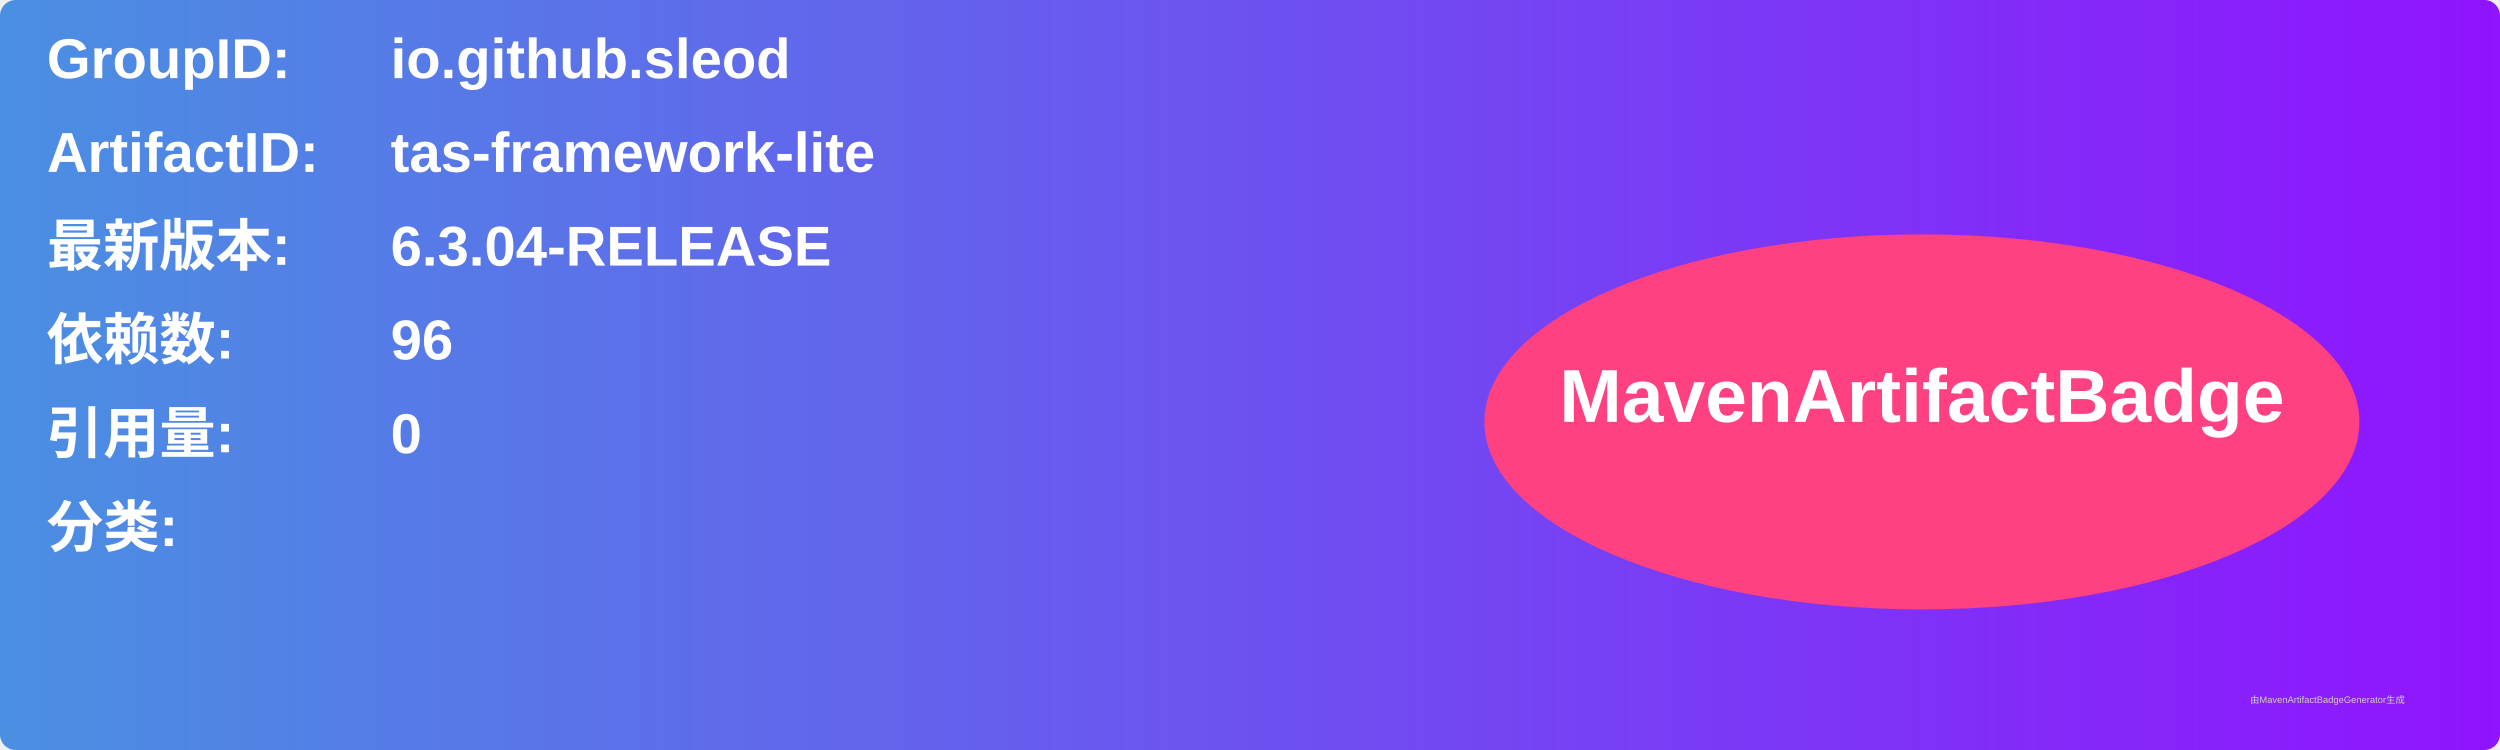
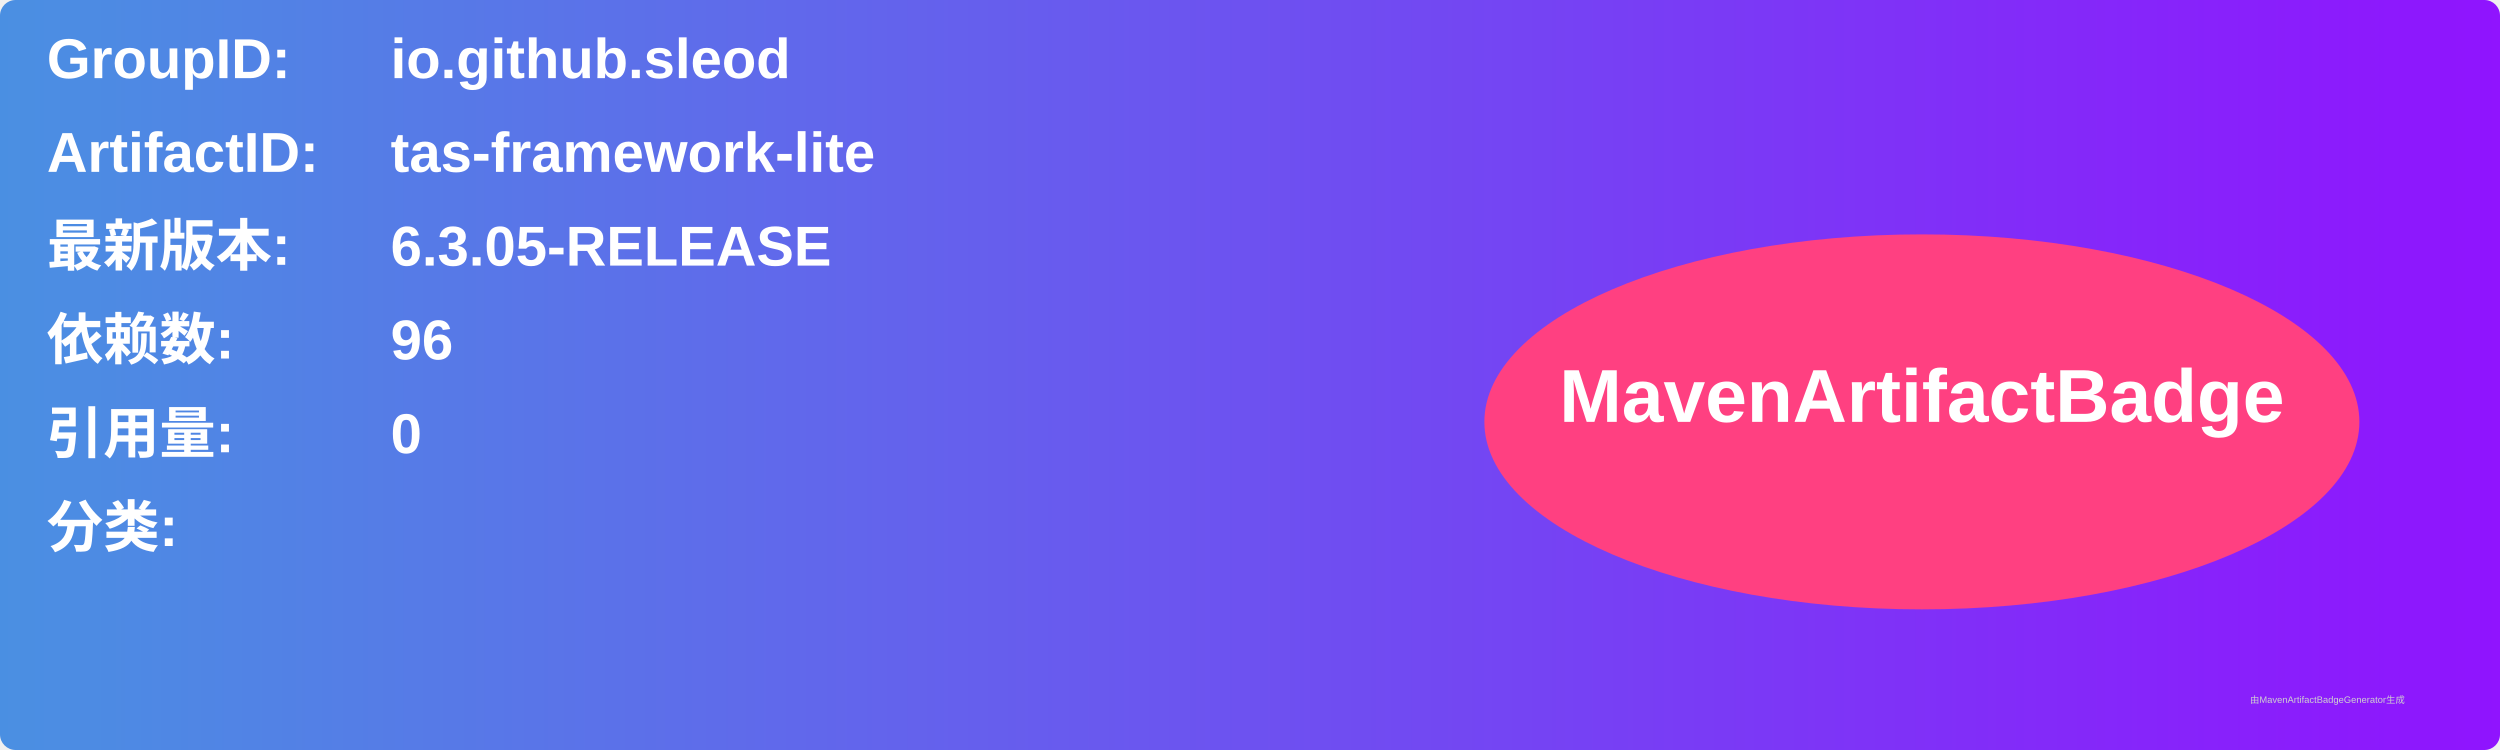
<svg xmlns="http://www.w3.org/2000/svg" width="800" height="240" viewBox="0 0 800 240">
  <linearGradient id="grad" x1="0%" y1="0%" x2="100%" y2="0%">
    <stop offset="0%" stop-color="#4a90e2" />
    <stop offset="100%" stop-color="#9013fe" />
  </linearGradient>
  <rect width="100%" height="100%" rx="5" ry="5" fill="url(#grad)" />
  <g transform="translate(15, 15)">
    <text x="0" y="10" font-family="Arial" font-size="18" fill="white" font-weight="bold" width="260">GroupID:</text>
    <text x="110" y="10" font-family="Arial" font-size="18" fill="white" font-weight="bold" width="460">io.github.sleod</text>
    <text x="0" y="40" font-family="Arial" font-size="18" fill="white" font-weight="bold" width="260">ArtifactID:</text>
    <text x="110" y="40" font-family="Arial" font-size="18" fill="white" font-weight="bold" width="460">tas-framework-lite</text>
    <text x="0" y="70" font-family="Arial" font-size="18" fill="white" font-weight="bold">最新版本:</text>
    <text x="110" y="70" font-family="Arial" font-size="18" fill="white" font-weight="bold">
-       <tspan font-weight="bold">6.3.04-RELEASE</tspan>
+       <tspan font-weight="bold">6.3.05-RELEASE</tspan>
    </text>
    <text x="0" y="100" font-family="Arial" font-size="18" fill="white" font-weight="bold">依赖数: </text>
    <text x="110" y="100" font-family="Arial" font-size="18" fill="white">
      <tspan font-weight="bold">96</tspan>
    </text>
    <text x="0" y="130" font-family="Arial" font-size="18" fill="white" font-weight="bold">引用量: </text>
    <text x="110" y="130" font-family="Arial" font-size="18" fill="white">
      <tspan font-weight="bold">0</tspan>
    </text>
    <text x="0" y="160" font-family="Arial" font-size="18" fill="white" font-weight="bold">分类:</text>
    <text x="10" y="190" font-family="Arial" font-size="10" fill="white">
      <tspan font-weight="bold" />
    </text>
    <ellipse cx="600" cy="120" rx="140" ry="60" fill="#ff4081" />
    <text x="600" y="120" text-anchor="middle" font-family="Arial" font-size="24" fill="white" font-weight="bold">MavenArtifactBadge</text>
  </g>
  <text x="720" y="225" font-family="Arial" font-size="3" fill="#d0d0d0">由MavenArtifactBadgeGenerator生成</text>
</svg>
